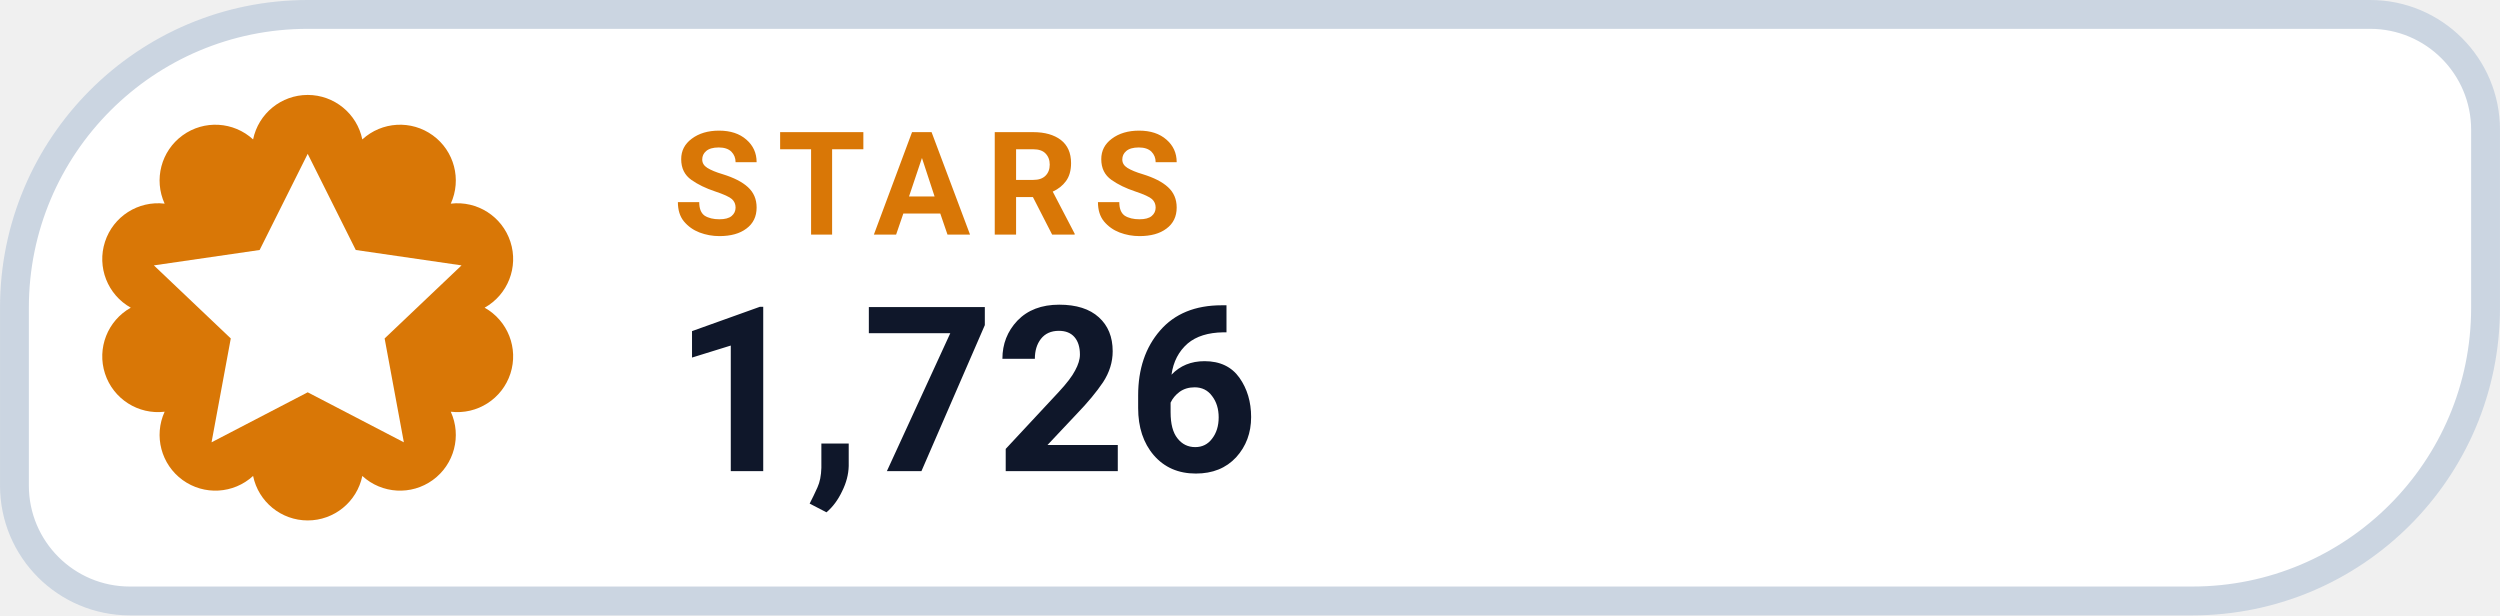
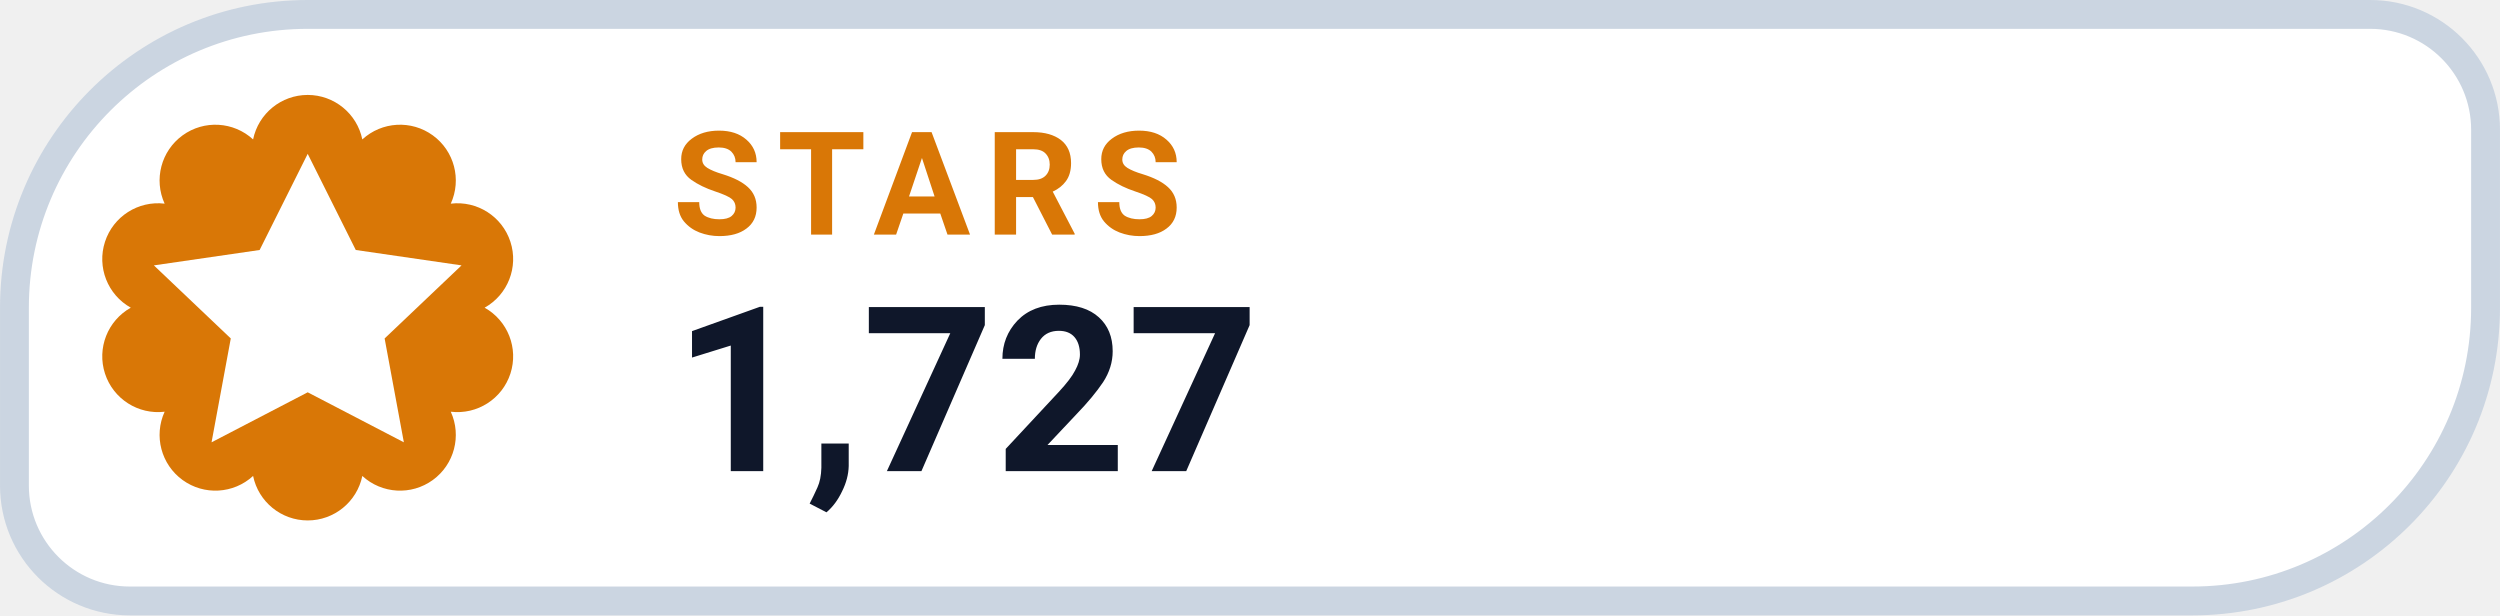
- <svg xmlns="http://www.w3.org/2000/svg" width="126" height="31.015" viewBox="0 0 130 32" role="img" aria-label="STARS 1,726">
+ <svg xmlns="http://www.w3.org/2000/svg" width="126" height="31.015" viewBox="0 0 130 32" role="img" aria-label="STARS 1,727">
  <path d="M 16.00 0.75 H 123.25 A 6.00 6.00 0 0 1 129.25 6.75 V 16.00 A 15.25 15.25 0 0 1 114.00 31.25 H 6.75 A 6.00 6.00 0 0 1 0.75 25.25 V 16.00 A 15.25 15.25 0 0 1 16.00 0.75 Z" fill="#FFFFFF" stroke="#CBD5E1" stroke-width="1.5" />
  <path d="M 13.16 7.25 A 2.90 2.90 0 0 1 18.84 7.25 A 2.90 2.90 0 0 1 23.44 10.59 A 2.90 2.90 0 0 1 25.20 16.00 A 2.90 2.90 0 0 1 23.44 21.41 A 2.90 2.90 0 0 1 18.84 24.75 A 2.90 2.90 0 0 1 13.16 24.75 A 2.90 2.90 0 0 1 8.56 21.41 A 2.90 2.90 0 0 1 6.80 16.00 A 2.90 2.90 0 0 1 8.56 10.59 A 2.90 2.90 0 0 1 13.16 7.25 Z" fill="#D97706" />
  <g transform="translate(16 16)" style="color:#FFFFFF;">
    <path d="M0 -8 l2.5 5 5.5 .8 -4 3.8 1 5.4 -5 -2.6 -5 2.6 1 -5.4 -4 -3.8 5.5 -.8 Z" fill="currentColor" />
  </g>
  <text x="35" y="12.2" fill="#D97706" font-family="-apple-system,BlinkMacSystemFont,'Segoe UI',Roboto,Helvetica,Arial,sans-serif" font-size="7.5" font-weight="700" letter-spacing=".8">STARS</text>
-   <text x="35" y="24.5" fill="#0F172A" font-family="-apple-system,BlinkMacSystemFont,'Segoe UI',Roboto,Helvetica,Arial,sans-serif" font-size="12" font-weight="750">1,726</text>
+   <text x="35" y="24.5" fill="#0F172A" font-family="-apple-system,BlinkMacSystemFont,'Segoe UI',Roboto,Helvetica,Arial,sans-serif" font-size="12" font-weight="750">1,727</text>
</svg>
